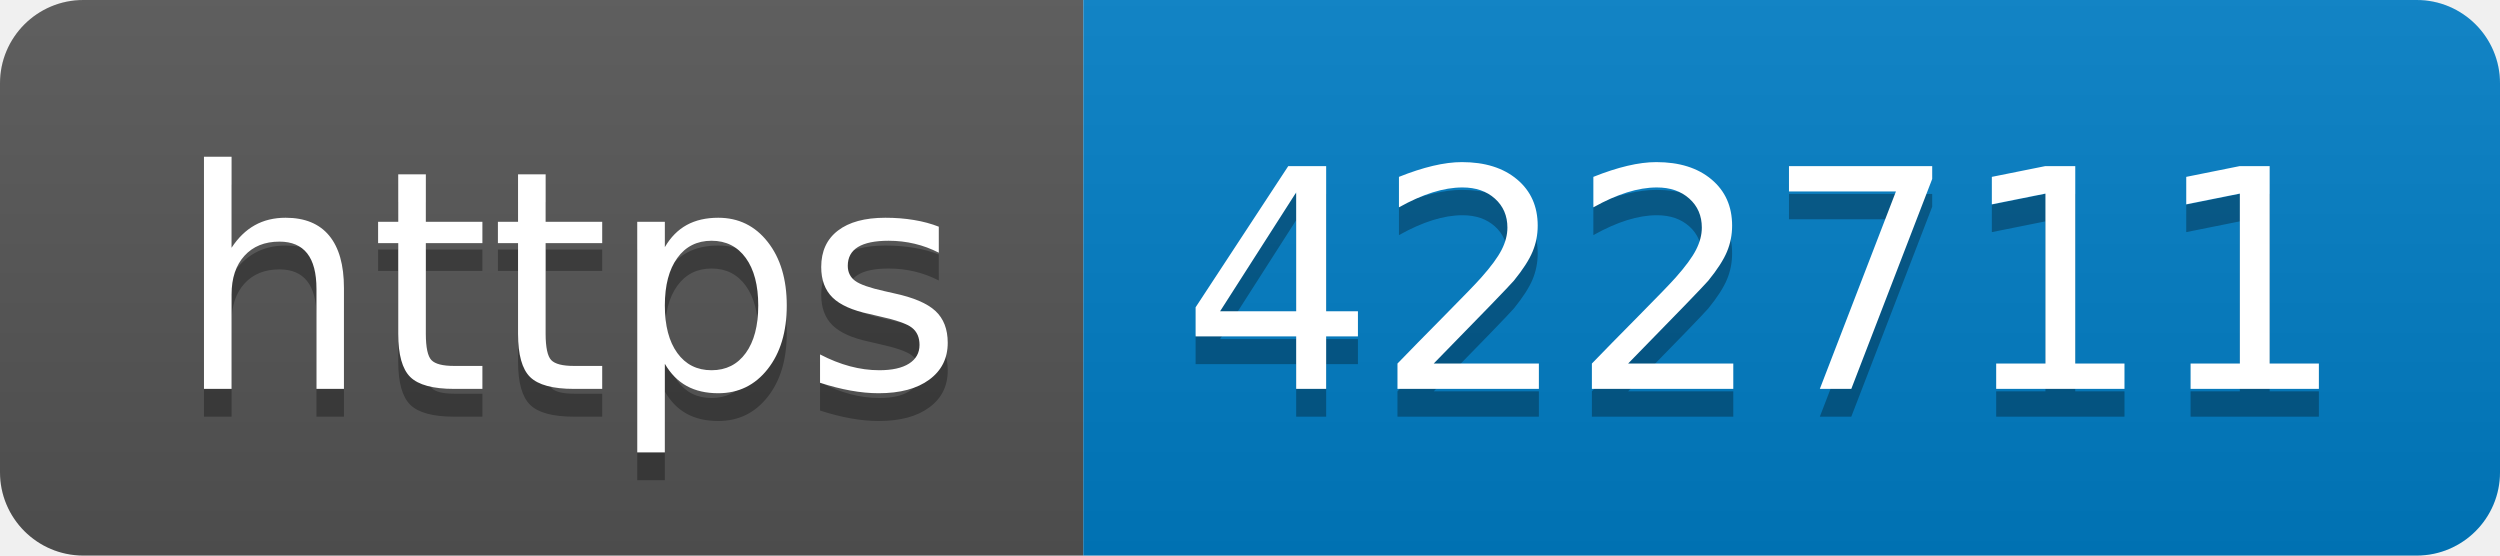
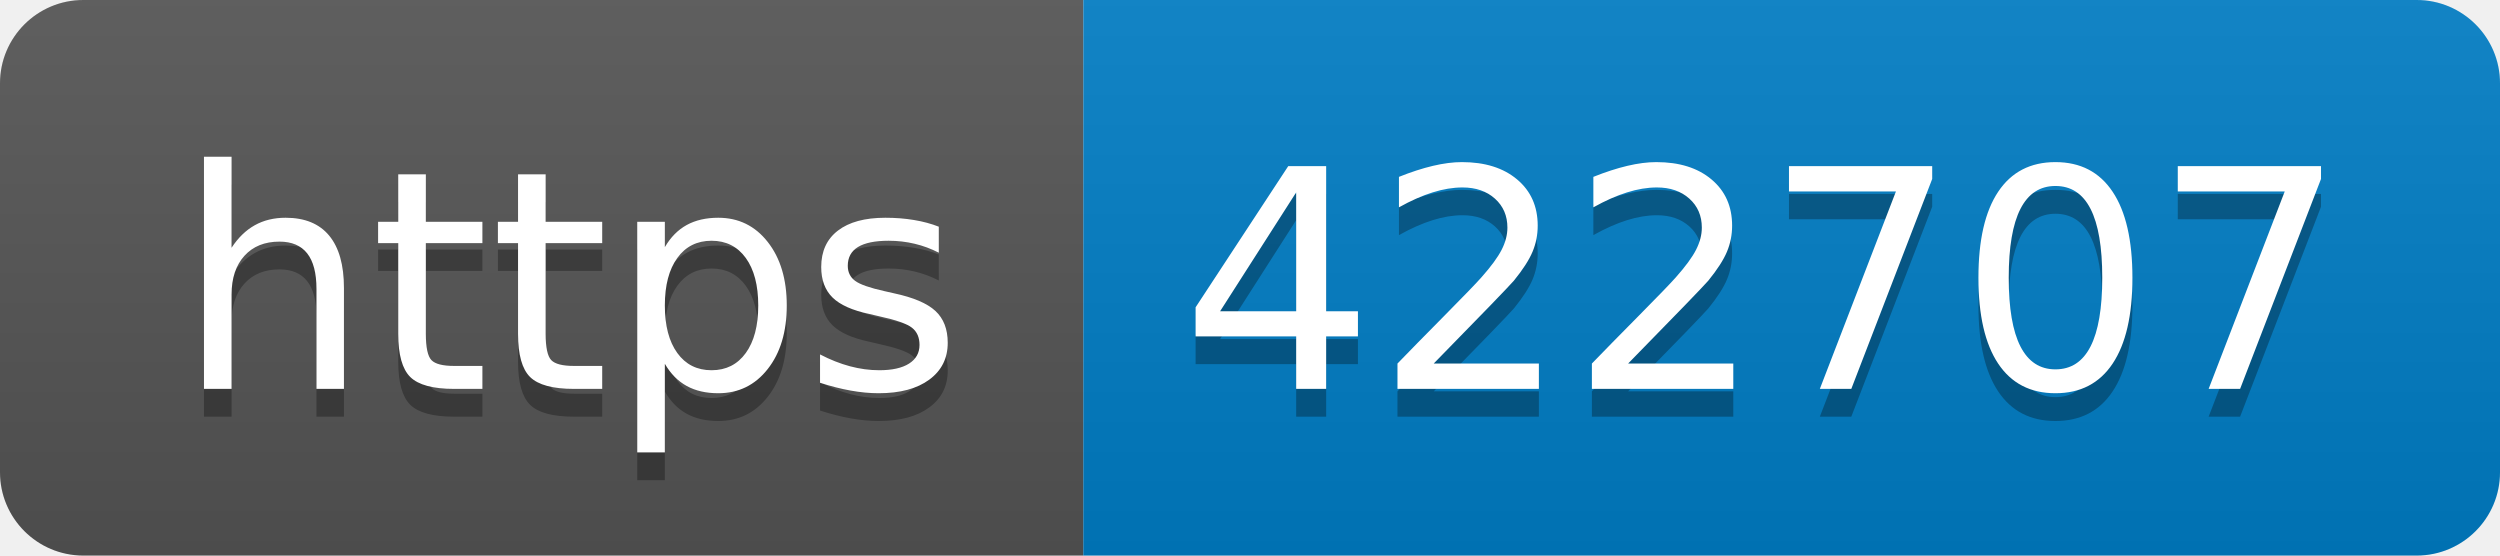
- <svg xmlns="http://www.w3.org/2000/svg" width="90" height="20" role="img" aria-label="https: 422711">
+ <svg xmlns="http://www.w3.org/2000/svg" width="90" height="20" role="img" aria-label="https: 422707">
  <linearGradient id="s" x2="0" y2="100%">
    <stop offset="0" stop-color="#bbb" stop-opacity=".1" />
    <stop offset="1" stop-opacity=".1" />
  </linearGradient>
  <clipPath id="r">
    <rect width="90" height="20" rx="3" fill="#fff" />
  </clipPath>
  <g clip-path="url(#r)">
    <rect width="39" height="20" fill="#555" />
    <rect x="39" width="51" height="20" fill="#007ec6" />
    <rect width="90" height="20" fill="url(#s)" />
  </g>
  <g fill="#fff" text-anchor="middle" font-family="Verdana,Geneva,DejaVu Sans,sans-serif" text-rendering="geometricPrecision" font-size="110">
    <text aria-hidden="true" x="205" y="150" fill="#010101" fill-opacity=".3" transform="scale(.1)" textLength="290">https</text>
    <text x="205" y="140" transform="scale(.1)" fill="#fff" textLength="290">https</text>
-     <text aria-hidden="true" x="635" y="150" fill="#010101" fill-opacity=".3" transform="scale(.1)" textLength="410">422711</text>
-     <text x="635" y="140" transform="scale(.1)" fill="#fff" textLength="410">422711</text>
+     <text aria-hidden="true" x="635" y="150" fill="#010101" fill-opacity=".3" transform="scale(.1)" textLength="410">422707</text>
+     <text x="635" y="140" transform="scale(.1)" fill="#fff" textLength="410">422707</text>
  </g>
</svg>
